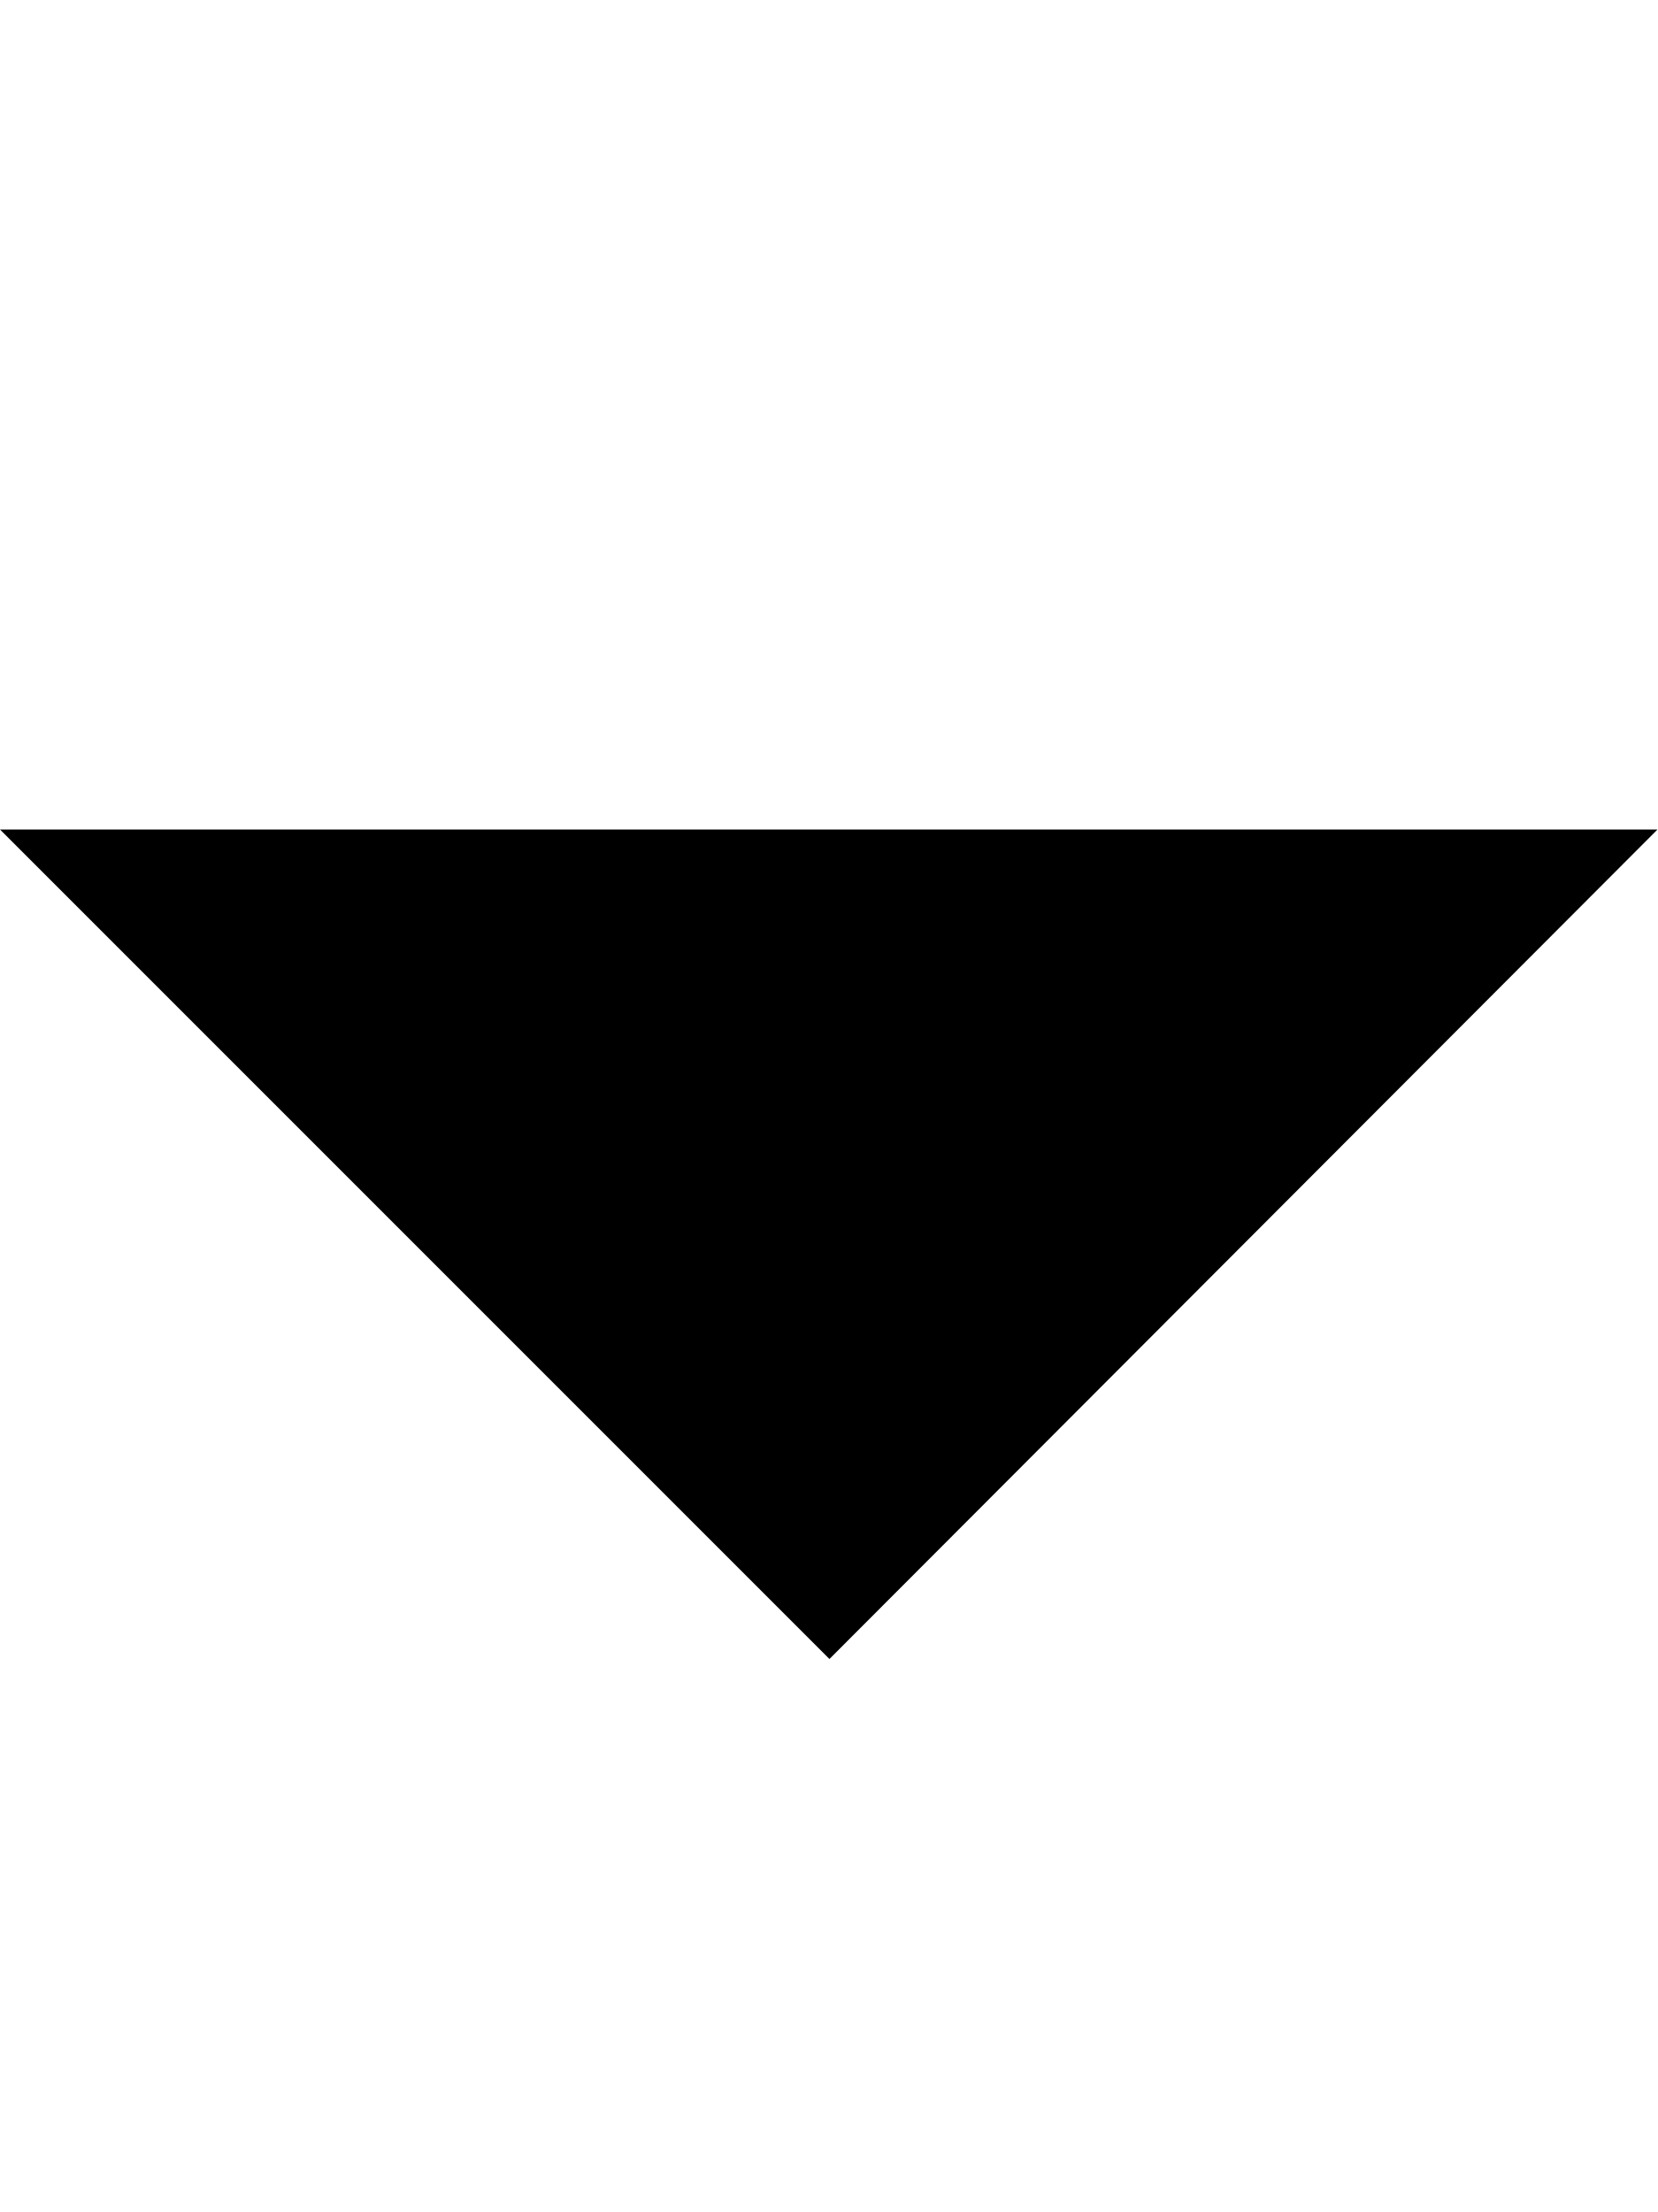
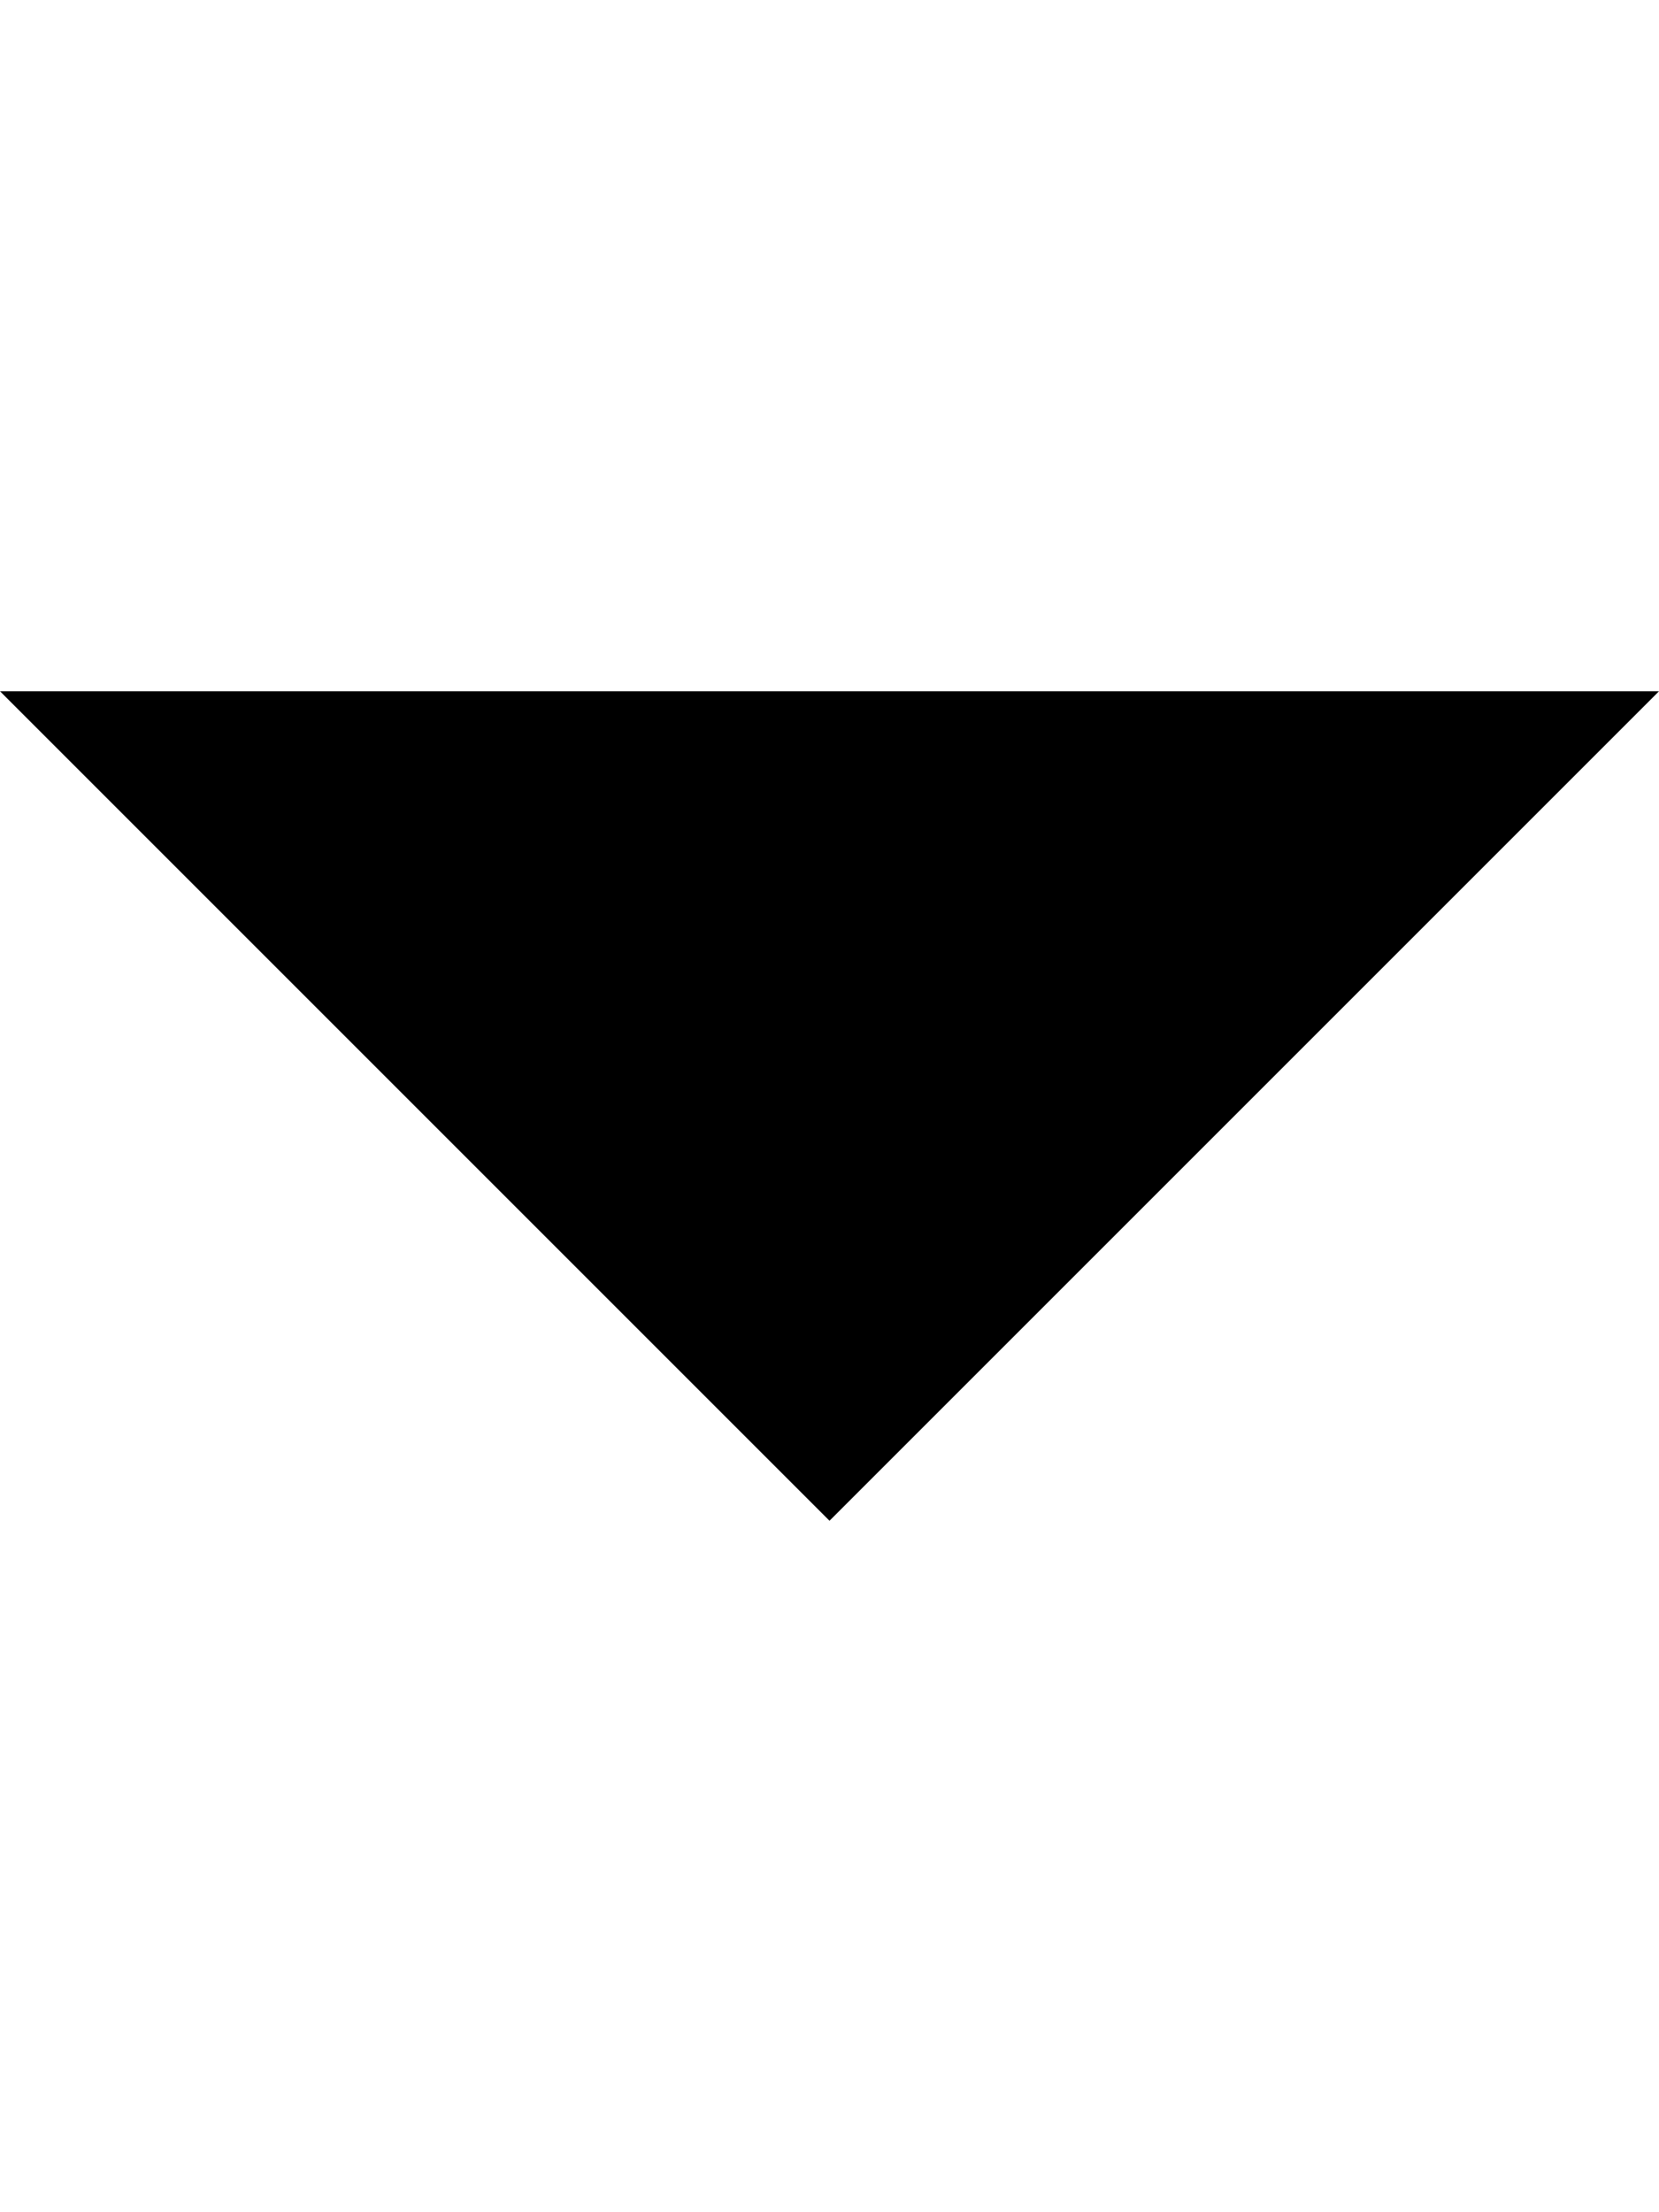
- <svg xmlns="http://www.w3.org/2000/svg" height="16" width="11.992">
-   <path d="M0 6l6 6L11.99 6H0z" />
+ <svg xmlns="http://www.w3.org/2000/svg" height="16" width="12">
+   <path d="M0 5l6 6 6-6H0z" />
</svg>
